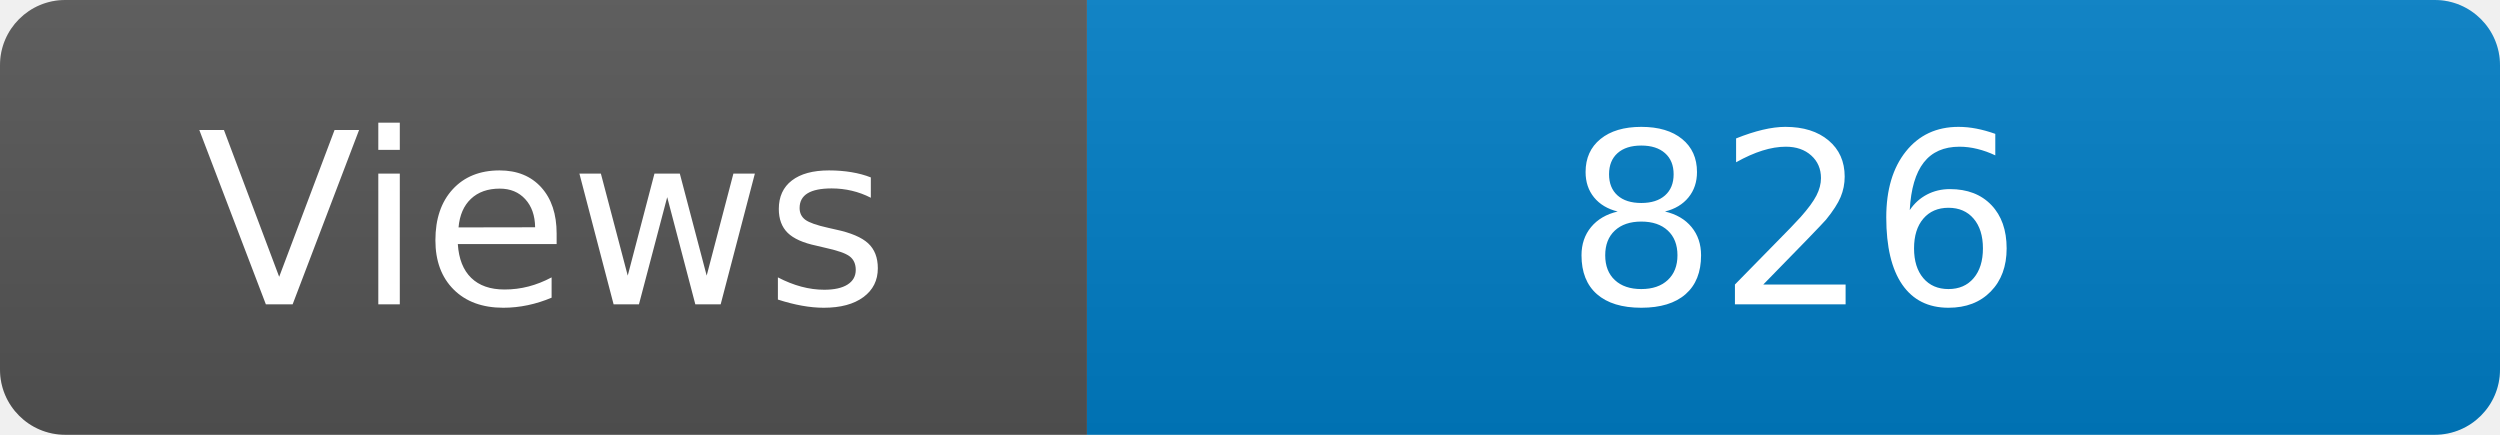
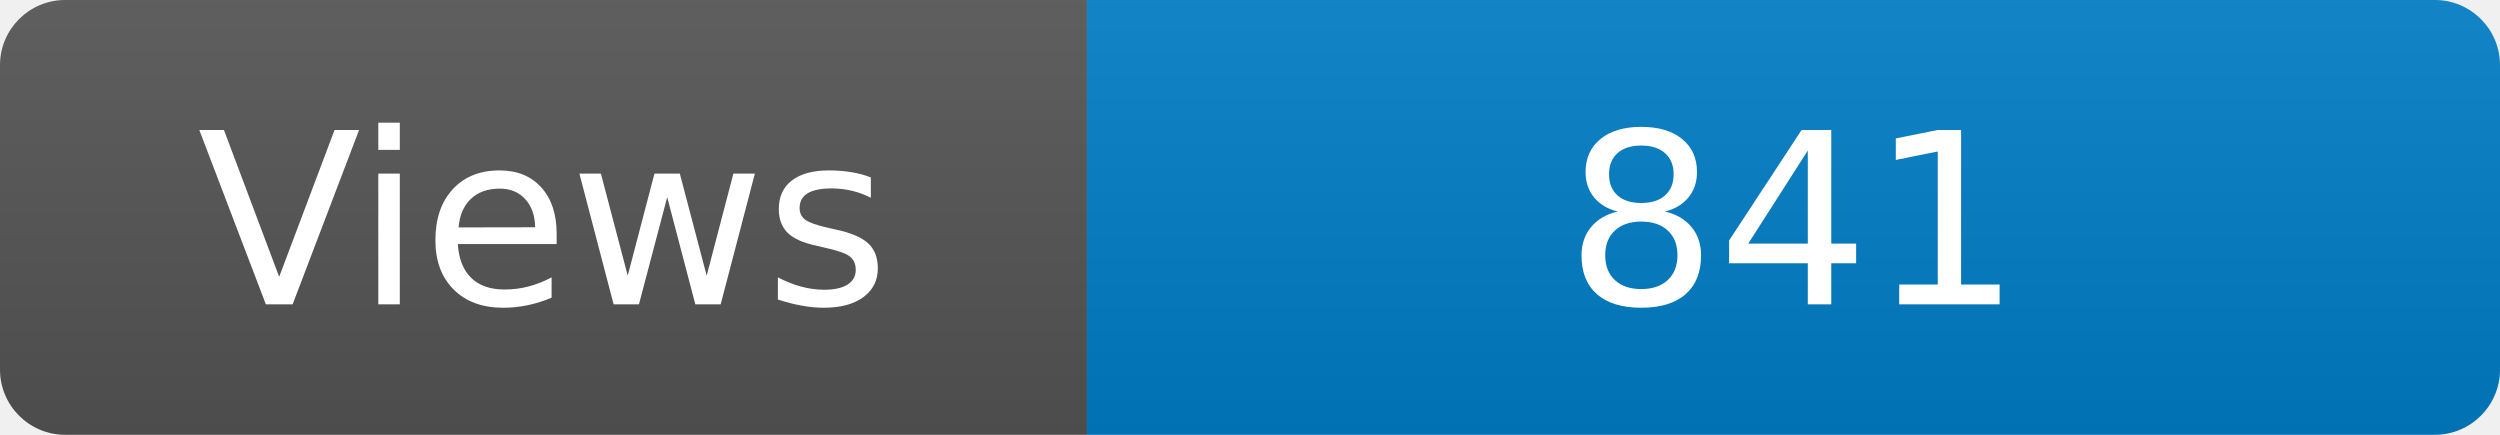
<svg xmlns="http://www.w3.org/2000/svg" width="115" height="20" role="img" aria-label="Maintained?: yes">
  <linearGradient id="s" x2="0" y2="100%">
    <stop offset="0" stop-color="#bbb" stop-opacity=".1" />
    <stop offset="1" stop-opacity=".1" />
  </linearGradient>
  <clipPath id="r">
    <rect width="115" height="20" rx="3" fill="#fff" />
  </clipPath>
  <g clip-path="url(#r)">
    <rect width="50" height="20" fill="#555" />
    <rect x="50" width="160" height="20" fill="#007ec6" />
    <rect width="115" height="20" fill="url(#s)" />
  </g>
  <g fill="#fff" text-anchor="middle" font-family="Verdana,Geneva,DejaVu Sans,sans-serif" font-size="110">
    <text x="250" y="140" transform="scale(.1)" fill="#fff">Views</text>
-     <text x="825" y="140" transform="scale(.1)" fill="#fff">826</text>
+     <text x="825" y="140" transform="scale(.1)" fill="#fff">841</text>
  </g>
</svg>
